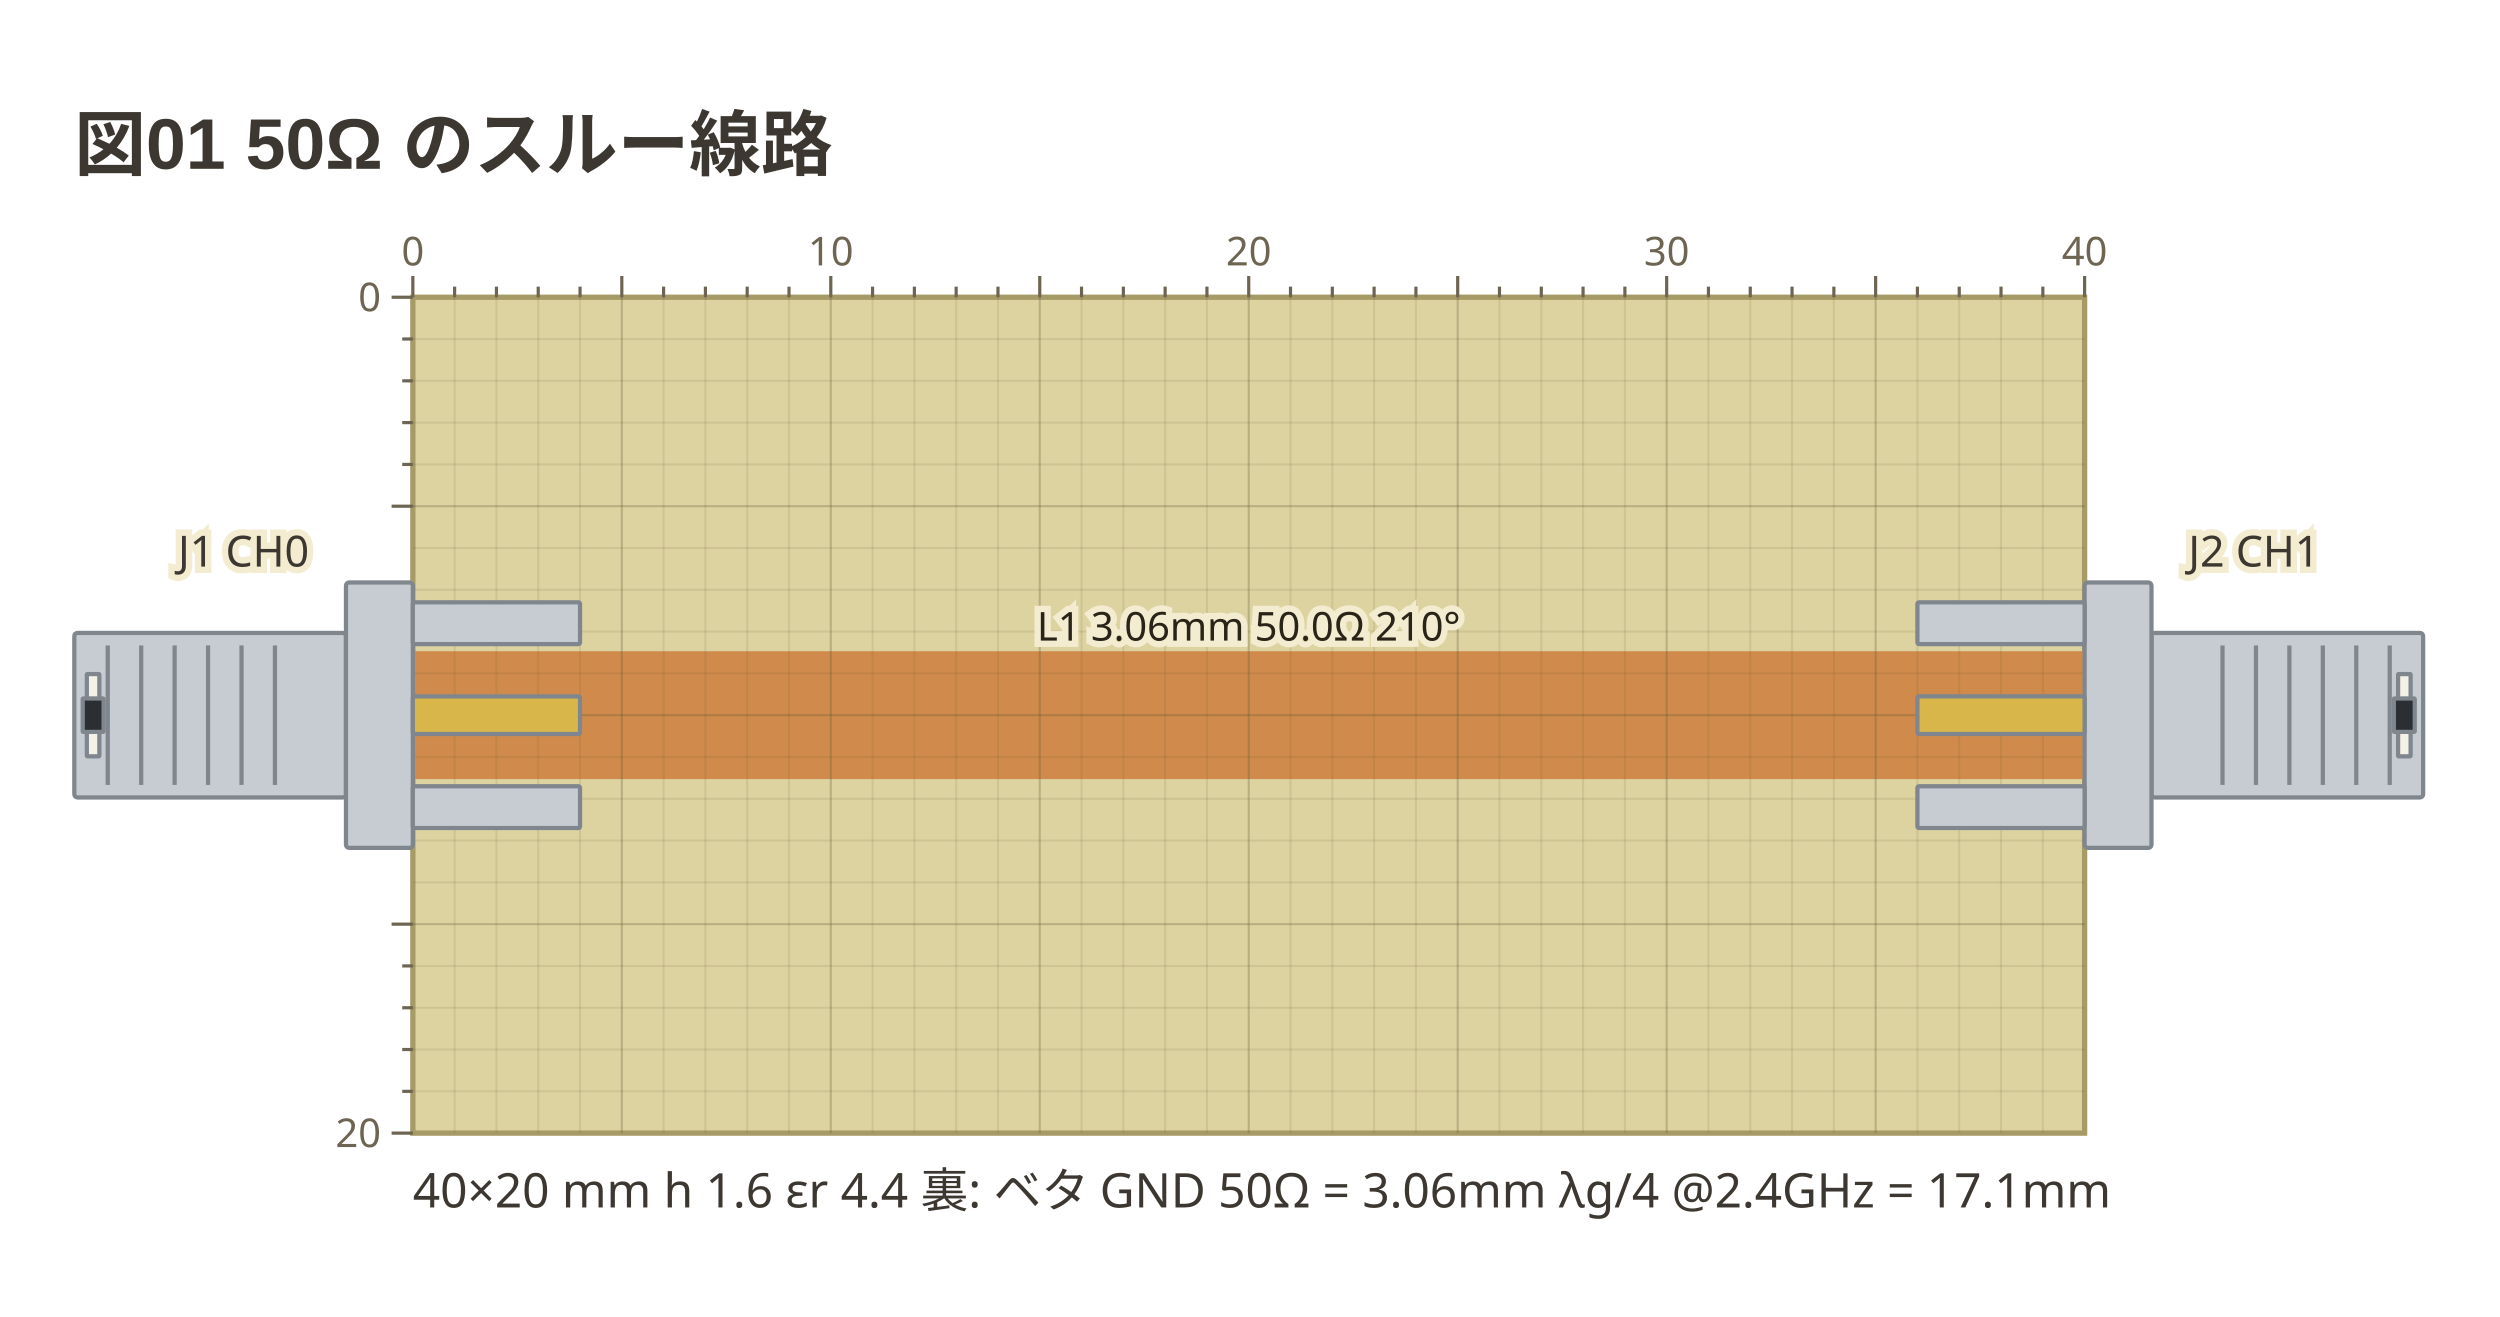
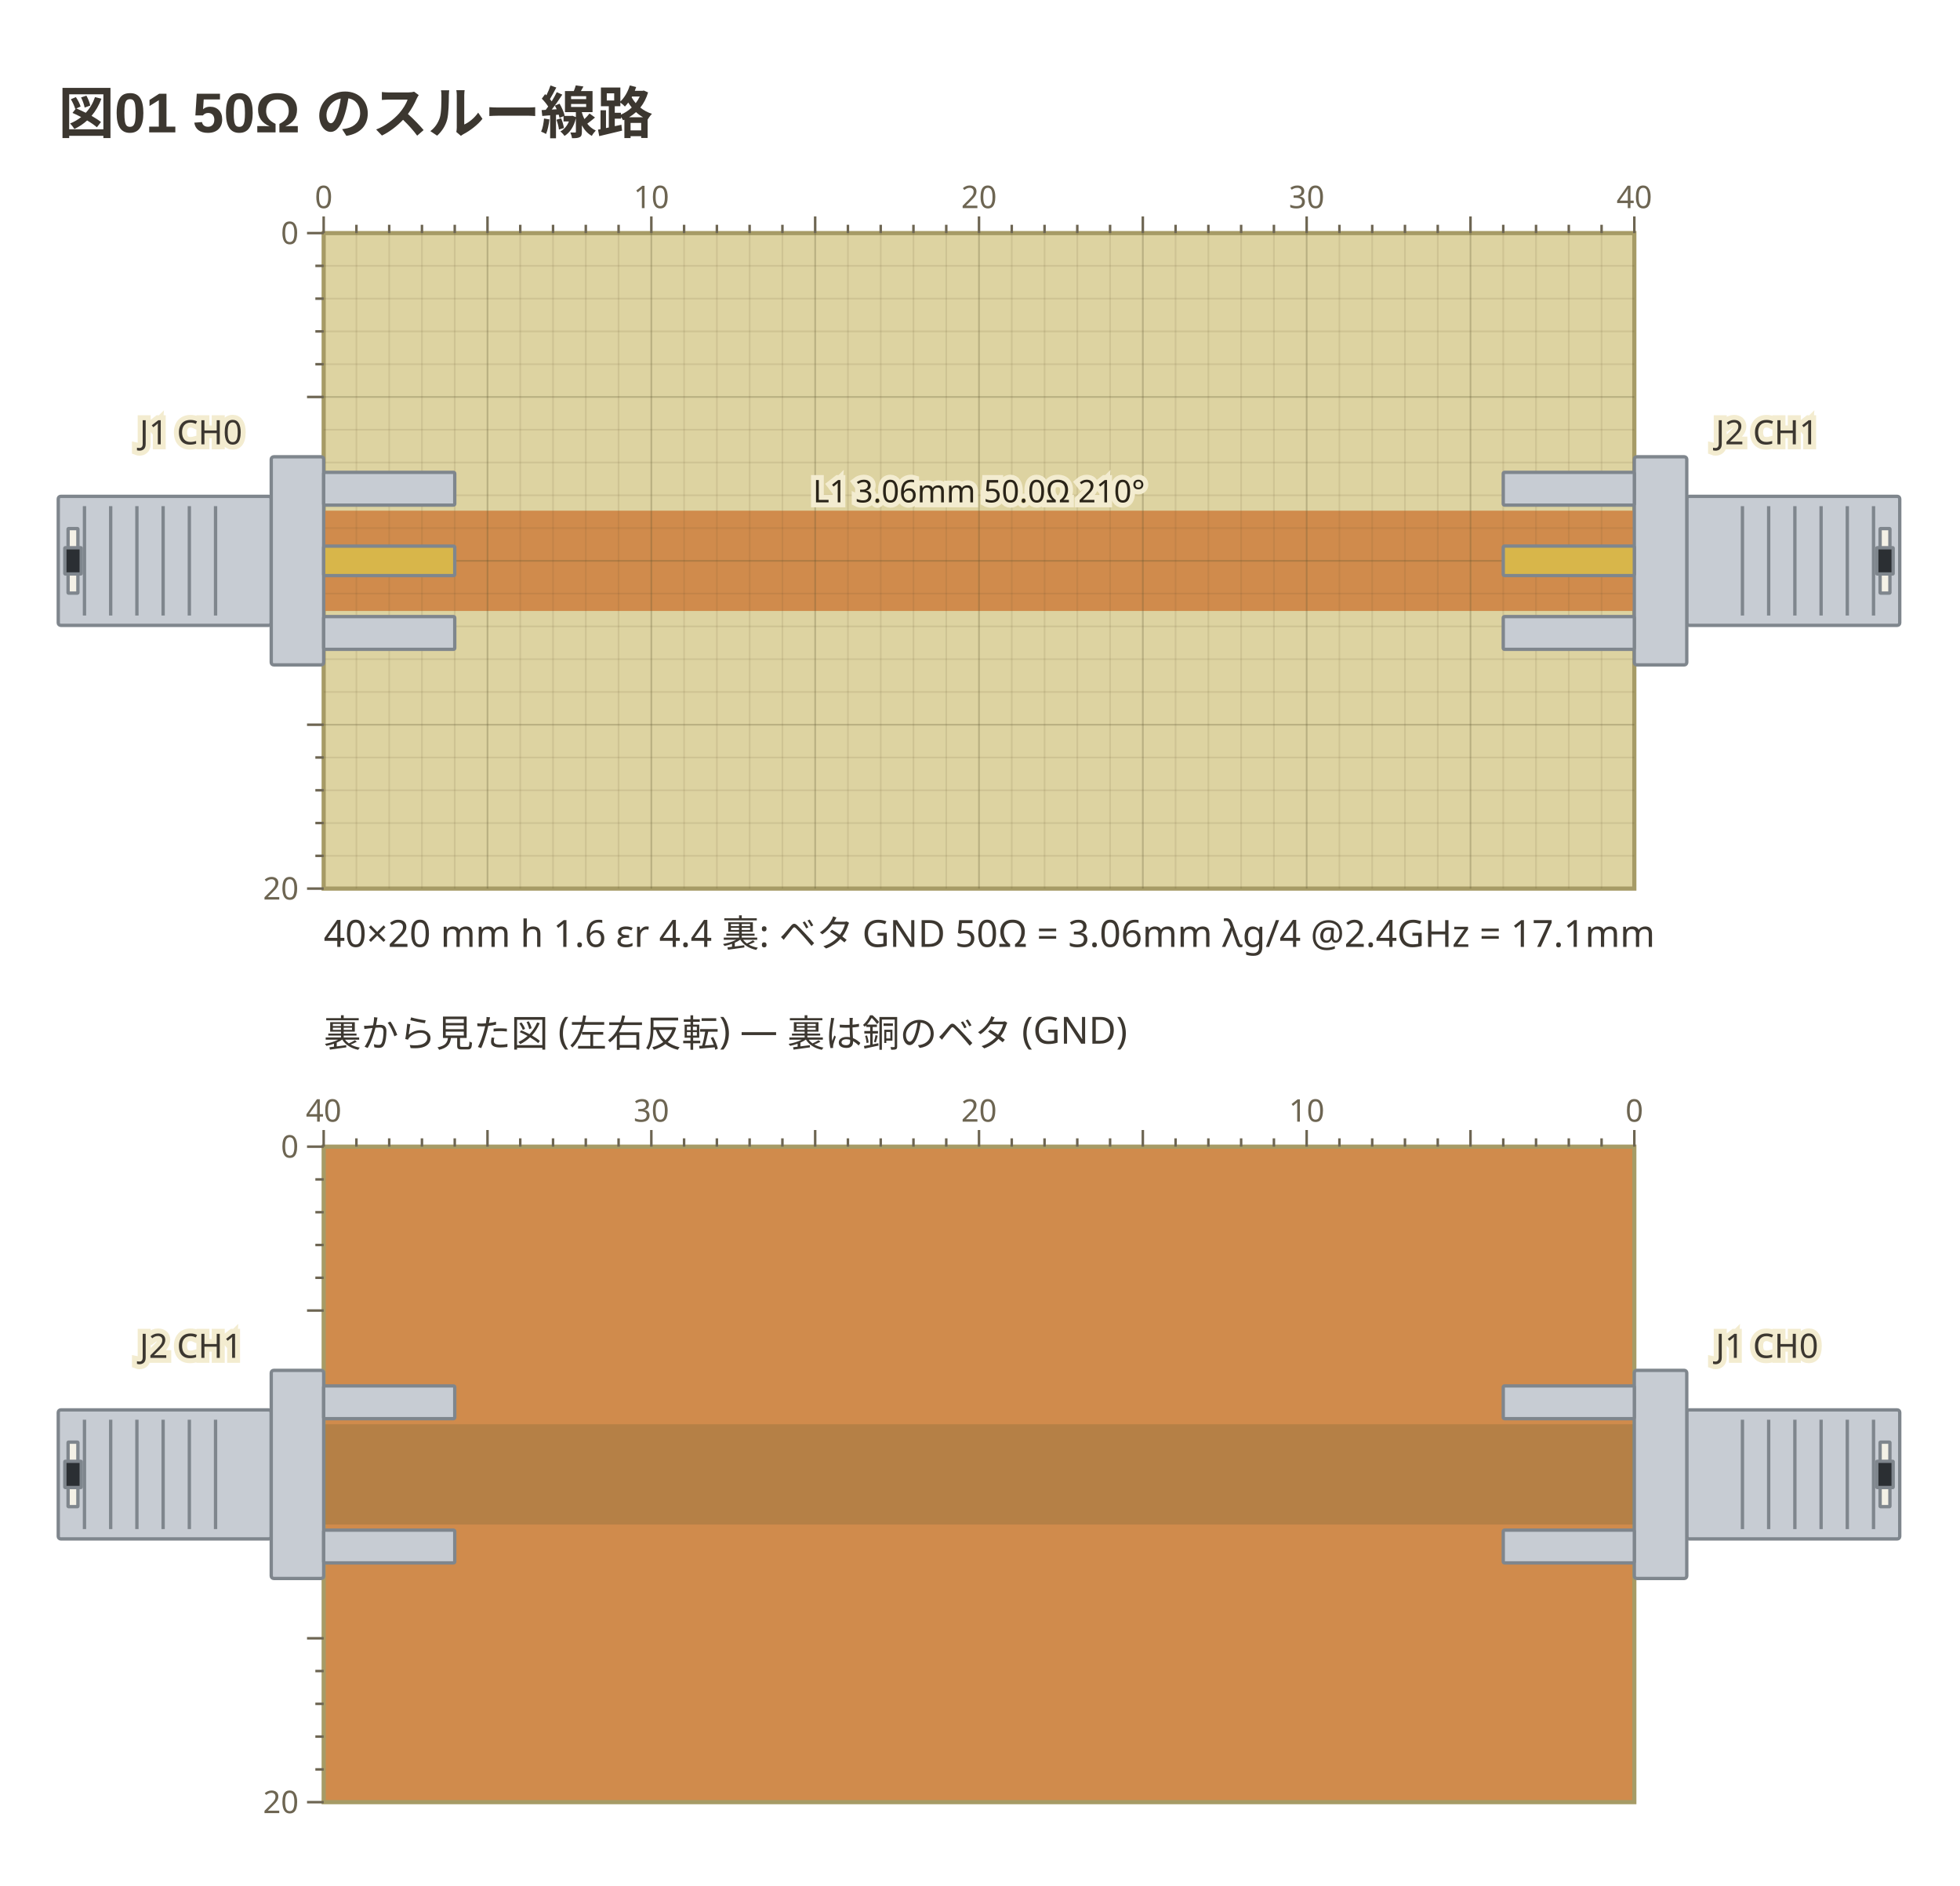
- <svg xmlns="http://www.w3.org/2000/svg" viewBox="0 0 471 248" width="471" height="248" data-copper-fence="0.1.1" role="img">
+ <svg xmlns="http://www.w3.org/2000/svg" viewBox="0 0 471 453" width="471" height="453" data-copper-fence="0.2.0" role="img">
  <text x="14" y="32" text-anchor="start" font-family="'Segoe UI', 'Helvetica Neue', Arial, 'Noto Sans', 'Hiragino Sans', 'Yu Gothic UI', 'Noto Sans CJK JP', sans-serif" fill="#3c3730" font-size="13.5" font-weight="600">図01 50Ω のスルー線路</text>
  <rect x="77.78" y="56" width="314.96" height="157.48" fill="#ddd3a1" stroke="#a69b66" stroke-width="1" />
  <g data-net="L1" fill="#d08b4c">
    <rect x="77.78" y="122.69" width="314.96" height="24.09" />
  </g>
  <g stroke="#5c5230" stroke-width="0.4">
    <line x1="85.65" y1="56" x2="85.65" y2="213.48" stroke-opacity="0.12" />
    <line x1="93.53" y1="56" x2="93.53" y2="213.48" stroke-opacity="0.12" />
    <line x1="101.4" y1="56" x2="101.4" y2="213.48" stroke-opacity="0.12" />
    <line x1="109.28" y1="56" x2="109.28" y2="213.48" stroke-opacity="0.12" />
    <line x1="117.15" y1="56" x2="117.15" y2="213.48" stroke-opacity="0.28" />
    <line x1="125.02" y1="56" x2="125.02" y2="213.48" stroke-opacity="0.12" />
    <line x1="132.9" y1="56" x2="132.9" y2="213.48" stroke-opacity="0.12" />
    <line x1="140.77" y1="56" x2="140.77" y2="213.48" stroke-opacity="0.12" />
    <line x1="148.65" y1="56" x2="148.65" y2="213.48" stroke-opacity="0.12" />
    <line x1="156.52" y1="56" x2="156.52" y2="213.48" stroke-opacity="0.28" />
    <line x1="164.39" y1="56" x2="164.39" y2="213.48" stroke-opacity="0.12" />
    <line x1="172.27" y1="56" x2="172.27" y2="213.48" stroke-opacity="0.12" />
    <line x1="180.14" y1="56" x2="180.14" y2="213.48" stroke-opacity="0.12" />
    <line x1="188.02" y1="56" x2="188.02" y2="213.48" stroke-opacity="0.12" />
    <line x1="195.89" y1="56" x2="195.89" y2="213.48" stroke-opacity="0.28" />
    <line x1="203.76" y1="56" x2="203.76" y2="213.48" stroke-opacity="0.12" />
    <line x1="211.64" y1="56" x2="211.64" y2="213.48" stroke-opacity="0.12" />
    <line x1="219.51" y1="56" x2="219.51" y2="213.48" stroke-opacity="0.12" />
    <line x1="227.39" y1="56" x2="227.39" y2="213.48" stroke-opacity="0.12" />
    <line x1="235.26" y1="56" x2="235.26" y2="213.48" stroke-opacity="0.28" />
    <line x1="243.13" y1="56" x2="243.13" y2="213.48" stroke-opacity="0.12" />
    <line x1="251.01" y1="56" x2="251.01" y2="213.48" stroke-opacity="0.12" />
    <line x1="258.88" y1="56" x2="258.88" y2="213.48" stroke-opacity="0.12" />
    <line x1="266.76" y1="56" x2="266.76" y2="213.48" stroke-opacity="0.12" />
    <line x1="274.63" y1="56" x2="274.63" y2="213.48" stroke-opacity="0.28" />
    <line x1="282.5" y1="56" x2="282.5" y2="213.48" stroke-opacity="0.12" />
    <line x1="290.38" y1="56" x2="290.38" y2="213.48" stroke-opacity="0.12" />
    <line x1="298.25" y1="56" x2="298.25" y2="213.48" stroke-opacity="0.12" />
    <line x1="306.13" y1="56" x2="306.13" y2="213.48" stroke-opacity="0.12" />
    <line x1="314" y1="56" x2="314" y2="213.48" stroke-opacity="0.28" />
    <line x1="321.87" y1="56" x2="321.87" y2="213.48" stroke-opacity="0.12" />
    <line x1="329.75" y1="56" x2="329.75" y2="213.48" stroke-opacity="0.12" />
    <line x1="337.62" y1="56" x2="337.62" y2="213.48" stroke-opacity="0.12" />
    <line x1="345.5" y1="56" x2="345.5" y2="213.48" stroke-opacity="0.12" />
    <line x1="353.37" y1="56" x2="353.37" y2="213.48" stroke-opacity="0.28" />
    <line x1="361.24" y1="56" x2="361.24" y2="213.48" stroke-opacity="0.12" />
    <line x1="369.12" y1="56" x2="369.12" y2="213.48" stroke-opacity="0.12" />
    <line x1="376.99" y1="56" x2="376.99" y2="213.48" stroke-opacity="0.12" />
    <line x1="384.87" y1="56" x2="384.87" y2="213.48" stroke-opacity="0.12" />
    <line x1="77.78" y1="63.87" x2="392.74" y2="63.87" stroke-opacity="0.12" />
    <line x1="77.78" y1="71.75" x2="392.74" y2="71.75" stroke-opacity="0.12" />
    <line x1="77.78" y1="79.62" x2="392.74" y2="79.62" stroke-opacity="0.12" />
    <line x1="77.78" y1="87.5" x2="392.74" y2="87.5" stroke-opacity="0.12" />
    <line x1="77.78" y1="95.37" x2="392.74" y2="95.37" stroke-opacity="0.28" />
    <line x1="77.78" y1="103.24" x2="392.74" y2="103.24" stroke-opacity="0.12" />
    <line x1="77.78" y1="111.12" x2="392.74" y2="111.12" stroke-opacity="0.12" />
    <line x1="77.78" y1="118.99" x2="392.74" y2="118.99" stroke-opacity="0.12" />
    <line x1="77.78" y1="126.87" x2="392.74" y2="126.87" stroke-opacity="0.12" />
    <line x1="77.78" y1="134.74" x2="392.74" y2="134.74" stroke-opacity="0.28" />
    <line x1="77.78" y1="142.61" x2="392.74" y2="142.61" stroke-opacity="0.12" />
    <line x1="77.78" y1="150.49" x2="392.74" y2="150.49" stroke-opacity="0.12" />
    <line x1="77.78" y1="158.36" x2="392.74" y2="158.36" stroke-opacity="0.12" />
    <line x1="77.78" y1="166.24" x2="392.74" y2="166.24" stroke-opacity="0.12" />
    <line x1="77.78" y1="174.11" x2="392.74" y2="174.11" stroke-opacity="0.28" />
    <line x1="77.78" y1="181.98" x2="392.74" y2="181.98" stroke-opacity="0.12" />
    <line x1="77.78" y1="189.86" x2="392.74" y2="189.86" stroke-opacity="0.12" />
    <line x1="77.78" y1="197.73" x2="392.74" y2="197.73" stroke-opacity="0.12" />
    <line x1="77.78" y1="205.61" x2="392.74" y2="205.61" stroke-opacity="0.12" />
  </g>
  <g data-part="J1" transform="translate(77.78 134.74) rotate(0)">
    <rect x="-63.78" y="-15.5" width="51.18" height="31" rx="0.6" fill="#c7ccd3" stroke="#7f868d" stroke-width="0.8" />
    <line x1="-57.48" y1="-13.14" x2="-57.48" y2="13.14" stroke="#7f868d" stroke-width="0.8" />
    <line x1="-51.18" y1="-13.14" x2="-51.18" y2="13.14" stroke="#7f868d" stroke-width="0.8" />
    <line x1="-44.88" y1="-13.14" x2="-44.88" y2="13.14" stroke="#7f868d" stroke-width="0.8" />
    <line x1="-38.58" y1="-13.14" x2="-38.58" y2="13.14" stroke="#7f868d" stroke-width="0.8" />
    <line x1="-32.28" y1="-13.14" x2="-32.28" y2="13.14" stroke="#7f868d" stroke-width="0.8" />
    <line x1="-25.98" y1="-13.14" x2="-25.98" y2="13.14" stroke="#7f868d" stroke-width="0.8" />
    <rect x="-61.42" y="-7.75" width="2.36" height="15.5" rx="0.1" fill="#f4f1e6" stroke="#7f868d" stroke-width="0.8" />
    <rect x="-62.2" y="-3.15" width="3.94" height="6.3" rx="0.1" fill="#2b2f33" stroke="#7f868d" stroke-width="0.8" />
    <rect x="-12.6" y="-25" width="12.6" height="50" rx="0.6" fill="#c7ccd3" stroke="#7f868d" stroke-width="0.8" />
    <rect x="0" y="-21.26" width="31.5" height="7.87" rx="0.3" fill="#c7ccd3" stroke="#7f868d" stroke-width="0.8" />
    <rect x="0" y="13.39" width="31.5" height="7.87" rx="0.3" fill="#c7ccd3" stroke="#7f868d" stroke-width="0.8" />
    <rect x="0" y="-3.54" width="31.5" height="7.09" rx="0.3" fill="#d8b64a" stroke="#7f868d" stroke-width="0.8" />
  </g>
  <g data-part="J2" transform="translate(392.74 134.74) rotate(180)">
    <rect x="-63.78" y="-15.5" width="51.18" height="31" rx="0.6" fill="#c7ccd3" stroke="#7f868d" stroke-width="0.8" />
    <line x1="-57.48" y1="-13.14" x2="-57.48" y2="13.14" stroke="#7f868d" stroke-width="0.8" />
    <line x1="-51.18" y1="-13.14" x2="-51.18" y2="13.14" stroke="#7f868d" stroke-width="0.8" />
    <line x1="-44.88" y1="-13.14" x2="-44.88" y2="13.14" stroke="#7f868d" stroke-width="0.8" />
    <line x1="-38.58" y1="-13.14" x2="-38.58" y2="13.14" stroke="#7f868d" stroke-width="0.8" />
    <line x1="-32.28" y1="-13.14" x2="-32.28" y2="13.14" stroke="#7f868d" stroke-width="0.8" />
    <line x1="-25.98" y1="-13.14" x2="-25.98" y2="13.14" stroke="#7f868d" stroke-width="0.8" />
    <rect x="-61.42" y="-7.75" width="2.36" height="15.5" rx="0.1" fill="#f4f1e6" stroke="#7f868d" stroke-width="0.8" />
    <rect x="-62.2" y="-3.15" width="3.94" height="6.3" rx="0.1" fill="#2b2f33" stroke="#7f868d" stroke-width="0.8" />
    <rect x="-12.6" y="-25" width="12.6" height="50" rx="0.6" fill="#c7ccd3" stroke="#7f868d" stroke-width="0.8" />
    <rect x="0" y="-21.26" width="31.5" height="7.87" rx="0.3" fill="#c7ccd3" stroke="#7f868d" stroke-width="0.8" />
    <rect x="0" y="13.39" width="31.5" height="7.87" rx="0.3" fill="#c7ccd3" stroke="#7f868d" stroke-width="0.8" />
    <rect x="0" y="-3.54" width="31.5" height="7.09" rx="0.3" fill="#d8b64a" stroke="#7f868d" stroke-width="0.8" />
  </g>
  <text x="235.26" y="120.69" text-anchor="middle" font-family="ui-sans-serif, system-ui, sans-serif" stroke="#f3ecd0" stroke-width="2.4" paint-order="stroke" fill="#2a2418" font-size="7.5">L1 3.06mm 50.0Ω 210°</text>
  <text x="45.89" y="106.74" text-anchor="middle" font-family="ui-sans-serif, system-ui, sans-serif" stroke="#f3ecd0" stroke-width="2.4" paint-order="stroke" fill="#3c3730" font-size="8.1">J1 CH0</text>
  <text x="424.63" y="106.74" text-anchor="middle" font-family="ui-sans-serif, system-ui, sans-serif" stroke="#f3ecd0" stroke-width="2.4" paint-order="stroke" fill="#3c3730" font-size="8.1">J2 CH1</text>
  <g stroke="#6d6552" stroke-width="0.6">
    <line x1="77.78" y1="52" x2="77.78" y2="56" />
    <text x="77.78" y="50" text-anchor="middle" font-family="ui-sans-serif, system-ui, sans-serif" fill="#6d6552" font-size="7.5" stroke="none">0</text>
    <line x1="85.65" y1="54" x2="85.65" y2="56" />
    <line x1="93.53" y1="54" x2="93.53" y2="56" />
    <line x1="101.4" y1="54" x2="101.4" y2="56" />
    <line x1="109.28" y1="54" x2="109.28" y2="56" />
    <line x1="117.15" y1="52" x2="117.15" y2="56" />
    <line x1="125.02" y1="54" x2="125.02" y2="56" />
    <line x1="132.9" y1="54" x2="132.9" y2="56" />
    <line x1="140.77" y1="54" x2="140.77" y2="56" />
    <line x1="148.65" y1="54" x2="148.65" y2="56" />
    <line x1="156.52" y1="52" x2="156.52" y2="56" />
    <text x="156.52" y="50" text-anchor="middle" font-family="ui-sans-serif, system-ui, sans-serif" fill="#6d6552" font-size="7.5" stroke="none">10</text>
    <line x1="164.39" y1="54" x2="164.39" y2="56" />
    <line x1="172.27" y1="54" x2="172.27" y2="56" />
    <line x1="180.14" y1="54" x2="180.14" y2="56" />
    <line x1="188.02" y1="54" x2="188.02" y2="56" />
    <line x1="195.89" y1="52" x2="195.89" y2="56" />
    <line x1="203.76" y1="54" x2="203.76" y2="56" />
    <line x1="211.64" y1="54" x2="211.64" y2="56" />
    <line x1="219.51" y1="54" x2="219.51" y2="56" />
    <line x1="227.39" y1="54" x2="227.39" y2="56" />
    <line x1="235.26" y1="52" x2="235.26" y2="56" />
    <text x="235.26" y="50" text-anchor="middle" font-family="ui-sans-serif, system-ui, sans-serif" fill="#6d6552" font-size="7.5" stroke="none">20</text>
    <line x1="243.13" y1="54" x2="243.13" y2="56" />
    <line x1="251.01" y1="54" x2="251.01" y2="56" />
    <line x1="258.88" y1="54" x2="258.88" y2="56" />
    <line x1="266.76" y1="54" x2="266.76" y2="56" />
    <line x1="274.63" y1="52" x2="274.63" y2="56" />
    <line x1="282.5" y1="54" x2="282.5" y2="56" />
    <line x1="290.38" y1="54" x2="290.38" y2="56" />
    <line x1="298.25" y1="54" x2="298.25" y2="56" />
    <line x1="306.13" y1="54" x2="306.13" y2="56" />
    <line x1="314" y1="52" x2="314" y2="56" />
    <text x="314" y="50" text-anchor="middle" font-family="ui-sans-serif, system-ui, sans-serif" fill="#6d6552" font-size="7.5" stroke="none">30</text>
    <line x1="321.87" y1="54" x2="321.87" y2="56" />
    <line x1="329.75" y1="54" x2="329.75" y2="56" />
    <line x1="337.62" y1="54" x2="337.62" y2="56" />
    <line x1="345.5" y1="54" x2="345.5" y2="56" />
    <line x1="353.37" y1="52" x2="353.37" y2="56" />
    <line x1="361.24" y1="54" x2="361.24" y2="56" />
    <line x1="369.12" y1="54" x2="369.12" y2="56" />
    <line x1="376.99" y1="54" x2="376.99" y2="56" />
    <line x1="384.87" y1="54" x2="384.87" y2="56" />
    <line x1="392.74" y1="52" x2="392.74" y2="56" />
    <text x="392.74" y="50" text-anchor="middle" font-family="ui-sans-serif, system-ui, sans-serif" fill="#6d6552" font-size="7.5" stroke="none">40</text>
    <line x1="73.78" y1="56" x2="77.78" y2="56" />
    <text x="71.78" y="58.63" text-anchor="end" font-family="ui-sans-serif, system-ui, sans-serif" fill="#6d6552" font-size="7.5" stroke="none">0</text>
    <line x1="75.78" y1="63.87" x2="77.78" y2="63.87" />
    <line x1="75.78" y1="71.75" x2="77.78" y2="71.75" />
    <line x1="75.78" y1="79.62" x2="77.78" y2="79.62" />
    <line x1="75.78" y1="87.5" x2="77.78" y2="87.5" />
    <line x1="73.78" y1="95.37" x2="77.78" y2="95.37" />
    <line x1="73.78" y1="174.11" x2="77.78" y2="174.11" />
    <line x1="75.78" y1="181.98" x2="77.78" y2="181.98" />
    <line x1="75.78" y1="189.86" x2="77.78" y2="189.86" />
    <line x1="75.78" y1="197.73" x2="77.78" y2="197.73" />
    <line x1="75.78" y1="205.61" x2="77.78" y2="205.61" />
    <line x1="73.78" y1="213.48" x2="77.78" y2="213.48" />
    <text x="71.78" y="216.11" text-anchor="end" font-family="ui-sans-serif, system-ui, sans-serif" fill="#6d6552" font-size="7.5" stroke="none">20</text>
  </g>
  <text x="77.78" y="227.48" text-anchor="start" font-family="ui-sans-serif, system-ui, sans-serif" fill="#3c3730" font-size="9">40×20 mm  h 1.6  εr 4.4  裏: ベタ GND   50Ω = 3.06mm   λg/4 @2.4GHz = 17.1mm</text>
+   <text x="77.78" y="251.48" text-anchor="start" font-family="ui-sans-serif, system-ui, sans-serif" fill="#3c3730" font-size="9">裏から見た図 (左右反転) — 裏は銅のベタ (GND)</text>
+   <rect x="77.78" y="275.48" width="314.96" height="157.48" fill="#d08b4c" stroke="#a69b66" stroke-width="1" />
+   <g opacity="0.28" fill="#6f6436">
+     <rect x="77.78" y="342.17" width="314.96" height="24.09" />
+   </g>
+   <g transform="translate(392.74 354.22) scale(-1 1) rotate(0)">
+     <rect x="-63.78" y="-15.5" width="51.18" height="31" rx="0.6" fill="#c7ccd3" stroke="#7f868d" stroke-width="0.8" />
+     <line x1="-57.48" y1="-13.14" x2="-57.48" y2="13.14" stroke="#7f868d" stroke-width="0.8" />
+     <line x1="-51.18" y1="-13.14" x2="-51.18" y2="13.14" stroke="#7f868d" stroke-width="0.8" />
+     <line x1="-44.88" y1="-13.14" x2="-44.88" y2="13.14" stroke="#7f868d" stroke-width="0.8" />
+     <line x1="-38.58" y1="-13.14" x2="-38.58" y2="13.14" stroke="#7f868d" stroke-width="0.8" />
+     <line x1="-32.28" y1="-13.14" x2="-32.28" y2="13.14" stroke="#7f868d" stroke-width="0.8" />
+     <line x1="-25.98" y1="-13.14" x2="-25.98" y2="13.14" stroke="#7f868d" stroke-width="0.8" />
+     <rect x="-61.42" y="-7.75" width="2.36" height="15.5" rx="0.1" fill="#f4f1e6" stroke="#7f868d" stroke-width="0.8" />
+     <rect x="-62.2" y="-3.15" width="3.94" height="6.3" rx="0.1" fill="#2b2f33" stroke="#7f868d" stroke-width="0.8" />
+     <rect x="-12.6" y="-25" width="12.6" height="50" rx="0.6" fill="#c7ccd3" stroke="#7f868d" stroke-width="0.8" />
+     <rect x="0" y="-21.26" width="31.5" height="7.87" rx="0.3" fill="#c7ccd3" stroke="#7f868d" stroke-width="0.8" />
+     <rect x="0" y="13.39" width="31.5" height="7.87" rx="0.3" fill="#c7ccd3" stroke="#7f868d" stroke-width="0.8" />
+   </g>
+   <text x="424.63" y="326.22" text-anchor="middle" font-family="ui-sans-serif, system-ui, sans-serif" stroke="#f3ecd0" stroke-width="2.4" paint-order="stroke" fill="#3c3730" font-size="8.1">J1 CH0</text>
+   <g transform="translate(77.78 354.22) scale(-1 1) rotate(180)">
+     <rect x="-63.78" y="-15.5" width="51.18" height="31" rx="0.6" fill="#c7ccd3" stroke="#7f868d" stroke-width="0.8" />
+     <line x1="-57.48" y1="-13.14" x2="-57.48" y2="13.14" stroke="#7f868d" stroke-width="0.8" />
+     <line x1="-51.18" y1="-13.14" x2="-51.18" y2="13.14" stroke="#7f868d" stroke-width="0.8" />
+     <line x1="-44.88" y1="-13.14" x2="-44.88" y2="13.14" stroke="#7f868d" stroke-width="0.8" />
+     <line x1="-38.58" y1="-13.14" x2="-38.58" y2="13.14" stroke="#7f868d" stroke-width="0.8" />
+     <line x1="-32.28" y1="-13.14" x2="-32.28" y2="13.14" stroke="#7f868d" stroke-width="0.8" />
+     <line x1="-25.98" y1="-13.14" x2="-25.98" y2="13.14" stroke="#7f868d" stroke-width="0.8" />
+     <rect x="-61.42" y="-7.75" width="2.36" height="15.5" rx="0.1" fill="#f4f1e6" stroke="#7f868d" stroke-width="0.8" />
+     <rect x="-62.2" y="-3.15" width="3.94" height="6.3" rx="0.1" fill="#2b2f33" stroke="#7f868d" stroke-width="0.8" />
+     <rect x="-12.6" y="-25" width="12.6" height="50" rx="0.6" fill="#c7ccd3" stroke="#7f868d" stroke-width="0.8" />
+     <rect x="0" y="-21.26" width="31.5" height="7.87" rx="0.3" fill="#c7ccd3" stroke="#7f868d" stroke-width="0.8" />
+     <rect x="0" y="13.39" width="31.5" height="7.87" rx="0.3" fill="#c7ccd3" stroke="#7f868d" stroke-width="0.8" />
+   </g>
+   <text x="45.89" y="326.22" text-anchor="middle" font-family="ui-sans-serif, system-ui, sans-serif" stroke="#f3ecd0" stroke-width="2.4" paint-order="stroke" fill="#3c3730" font-size="8.1">J2 CH1</text>
+   <g stroke="#6d6552" stroke-width="0.6">
+     <line x1="392.74" y1="271.48" x2="392.74" y2="275.48" />
+     <text x="392.74" y="269.48" text-anchor="middle" font-family="ui-sans-serif, system-ui, sans-serif" fill="#6d6552" font-size="7.5" stroke="none">0</text>
+     <line x1="384.87" y1="273.48" x2="384.87" y2="275.48" />
+     <line x1="376.99" y1="273.48" x2="376.99" y2="275.48" />
+     <line x1="369.12" y1="273.48" x2="369.12" y2="275.48" />
+     <line x1="361.24" y1="273.48" x2="361.24" y2="275.48" />
+     <line x1="353.37" y1="271.48" x2="353.37" y2="275.48" />
+     <line x1="345.5" y1="273.48" x2="345.5" y2="275.48" />
+     <line x1="337.62" y1="273.48" x2="337.62" y2="275.48" />
+     <line x1="329.75" y1="273.48" x2="329.75" y2="275.48" />
+     <line x1="321.87" y1="273.48" x2="321.87" y2="275.48" />
+     <line x1="314" y1="271.48" x2="314" y2="275.48" />
+     <text x="314" y="269.48" text-anchor="middle" font-family="ui-sans-serif, system-ui, sans-serif" fill="#6d6552" font-size="7.5" stroke="none">10</text>
+     <line x1="306.13" y1="273.48" x2="306.13" y2="275.48" />
+     <line x1="298.25" y1="273.48" x2="298.25" y2="275.48" />
+     <line x1="290.38" y1="273.48" x2="290.38" y2="275.48" />
+     <line x1="282.5" y1="273.48" x2="282.5" y2="275.48" />
+     <line x1="274.63" y1="271.48" x2="274.63" y2="275.48" />
+     <line x1="266.76" y1="273.48" x2="266.76" y2="275.48" />
+     <line x1="258.88" y1="273.48" x2="258.88" y2="275.48" />
+     <line x1="251.01" y1="273.48" x2="251.01" y2="275.48" />
+     <line x1="243.13" y1="273.48" x2="243.13" y2="275.48" />
+     <line x1="235.26" y1="271.48" x2="235.26" y2="275.48" />
+     <text x="235.26" y="269.48" text-anchor="middle" font-family="ui-sans-serif, system-ui, sans-serif" fill="#6d6552" font-size="7.5" stroke="none">20</text>
+     <line x1="227.39" y1="273.48" x2="227.39" y2="275.48" />
+     <line x1="219.51" y1="273.48" x2="219.51" y2="275.48" />
+     <line x1="211.64" y1="273.48" x2="211.64" y2="275.48" />
+     <line x1="203.76" y1="273.48" x2="203.76" y2="275.48" />
+     <line x1="195.89" y1="271.48" x2="195.89" y2="275.48" />
+     <line x1="188.02" y1="273.48" x2="188.02" y2="275.48" />
+     <line x1="180.14" y1="273.48" x2="180.14" y2="275.48" />
+     <line x1="172.27" y1="273.48" x2="172.27" y2="275.48" />
+     <line x1="164.39" y1="273.48" x2="164.39" y2="275.48" />
+     <line x1="156.52" y1="271.48" x2="156.52" y2="275.48" />
+     <text x="156.52" y="269.48" text-anchor="middle" font-family="ui-sans-serif, system-ui, sans-serif" fill="#6d6552" font-size="7.5" stroke="none">30</text>
+     <line x1="148.65" y1="273.48" x2="148.65" y2="275.48" />
+     <line x1="140.77" y1="273.48" x2="140.77" y2="275.48" />
+     <line x1="132.9" y1="273.48" x2="132.9" y2="275.48" />
+     <line x1="125.02" y1="273.48" x2="125.02" y2="275.48" />
+     <line x1="117.15" y1="271.48" x2="117.15" y2="275.48" />
+     <line x1="109.28" y1="273.48" x2="109.28" y2="275.48" />
+     <line x1="101.4" y1="273.48" x2="101.4" y2="275.48" />
+     <line x1="93.53" y1="273.48" x2="93.53" y2="275.48" />
+     <line x1="85.65" y1="273.48" x2="85.65" y2="275.48" />
+     <line x1="77.78" y1="271.48" x2="77.78" y2="275.48" />
+     <text x="77.78" y="269.48" text-anchor="middle" font-family="ui-sans-serif, system-ui, sans-serif" fill="#6d6552" font-size="7.5" stroke="none">40</text>
+     <line x1="73.78" y1="275.48" x2="77.78" y2="275.48" />
+     <text x="71.78" y="278.11" text-anchor="end" font-family="ui-sans-serif, system-ui, sans-serif" fill="#6d6552" font-size="7.5" stroke="none">0</text>
+     <line x1="75.78" y1="283.35" x2="77.78" y2="283.35" />
+     <line x1="75.78" y1="291.23" x2="77.78" y2="291.23" />
+     <line x1="75.78" y1="299.1" x2="77.78" y2="299.1" />
+     <line x1="75.78" y1="306.98" x2="77.78" y2="306.98" />
+     <line x1="73.78" y1="314.85" x2="77.78" y2="314.85" />
+     <line x1="73.78" y1="393.59" x2="77.78" y2="393.59" />
+     <line x1="75.78" y1="401.46" x2="77.78" y2="401.46" />
+     <line x1="75.78" y1="409.34" x2="77.78" y2="409.34" />
+     <line x1="75.78" y1="417.21" x2="77.78" y2="417.21" />
+     <line x1="75.78" y1="425.09" x2="77.78" y2="425.09" />
+     <line x1="73.78" y1="432.96" x2="77.78" y2="432.96" />
+     <text x="71.78" y="435.59" text-anchor="end" font-family="ui-sans-serif, system-ui, sans-serif" fill="#6d6552" font-size="7.5" stroke="none">20</text>
+   </g>
</svg>
